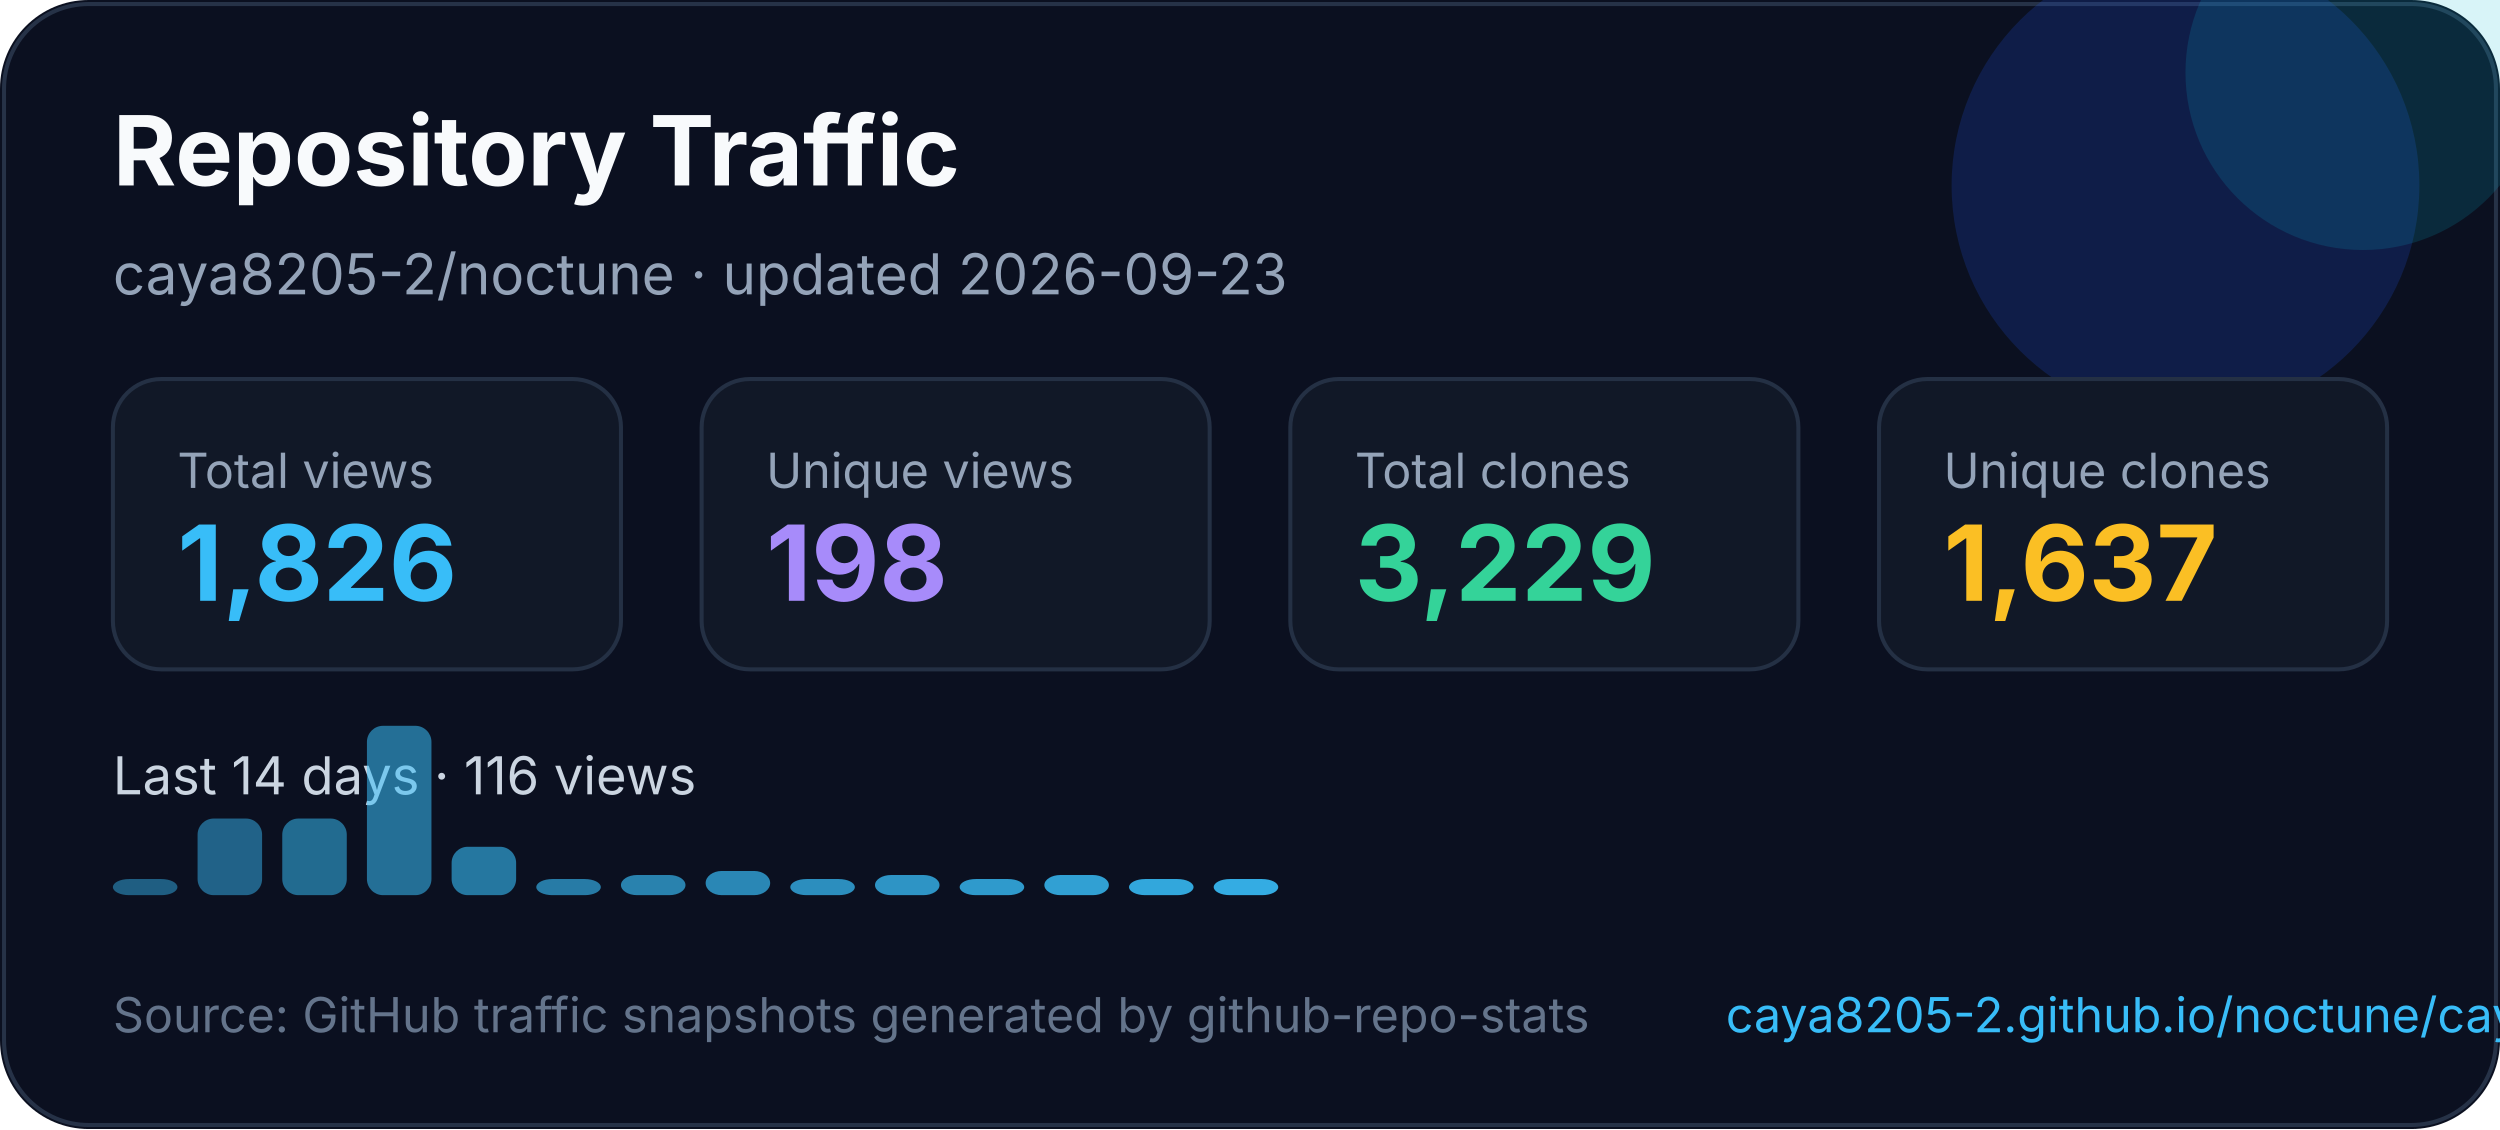
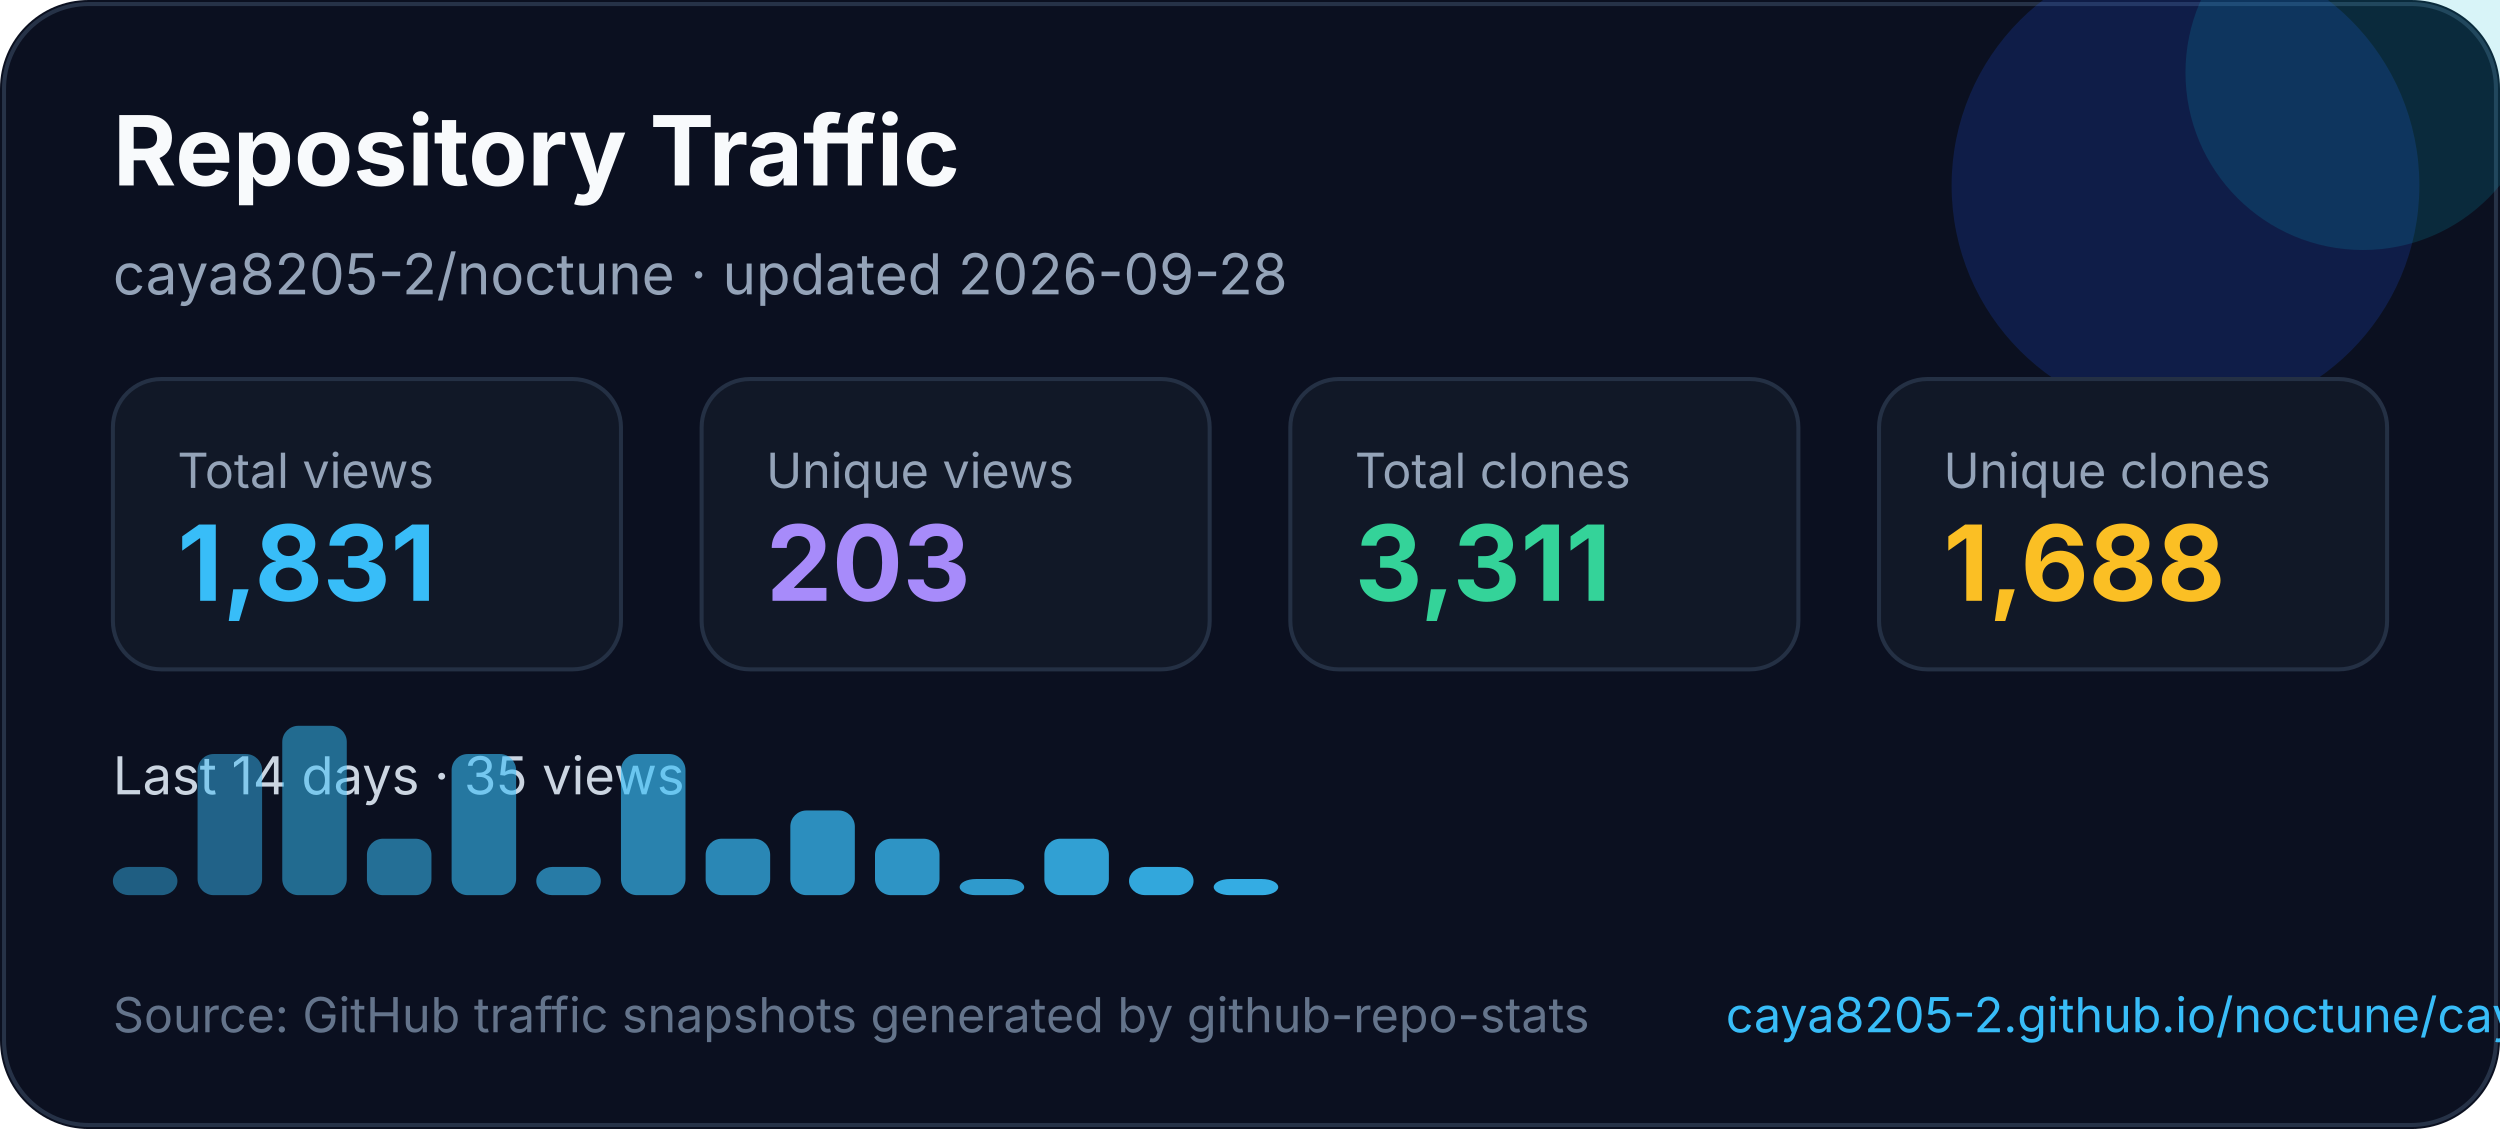
<svg xmlns="http://www.w3.org/2000/svg" width="620" height="280" viewBox="0 0 620 280" fill="none" role="img" aria-labelledby="title desc">
  <style>
    text { font-family: Inter, Segoe UI, Arial, sans-serif; }
  </style>
  <rect width="620" height="280" rx="22" fill="#0B1020" />
  <rect x="1" y="1" width="618" height="278" rx="21" stroke="#263247" />
  <circle cx="542" cy="46" r="58" fill="#1D4ED8" opacity="0.22" />
  <circle cx="586" cy="18" r="44" fill="#06B6D4" opacity="0.16" />
  <text x="28" y="46" fill="#F8FAFC" font-size="24" font-weight="700">Repository Traffic</text>
-   <text x="28" y="73" fill="#94A3B8" font-size="14">caya8205-2/noctune · updated 2026-09-23</text>
+   <text x="28" y="73" fill="#94A3B8" font-size="14">caya8205-2/noctune · updated 2026-09-28</text>
  <g transform="translate(28 94)">
    <rect width="126" height="72" rx="12" fill="#111827" stroke="#243044" />
    <text x="16" y="27" fill="#94a3b8" font-size="12">Total views</text>
-     <text x="16" y="55" fill="#38BDF8" font-size="26" font-weight="700">1,826</text>
+     <text x="16" y="55" fill="#38BDF8" font-size="26" font-weight="700">1,831</text>
  </g>
  <g transform="translate(174 94)">
    <rect width="126" height="72" rx="12" fill="#111827" stroke="#243044" />
    <text x="16" y="27" fill="#94a3b8" font-size="12">Unique views</text>
-     <text x="16" y="55" fill="#A78BFA" font-size="26" font-weight="700">198</text>
+     <text x="16" y="55" fill="#A78BFA" font-size="26" font-weight="700">203</text>
  </g>
  <g transform="translate(320 94)">
    <rect width="126" height="72" rx="12" fill="#111827" stroke="#243044" />
    <text x="16" y="27" fill="#94a3b8" font-size="12">Total clones</text>
-     <text x="16" y="55" fill="#34D399" font-size="26" font-weight="700">3,229</text>
+     <text x="16" y="55" fill="#34D399" font-size="26" font-weight="700">3,311</text>
  </g>
  <g transform="translate(466 94)">
    <rect width="126" height="72" rx="12" fill="#111827" stroke="#243044" />
    <text x="16" y="27" fill="#94a3b8" font-size="12">Unique clones</text>
-     <text x="16" y="55" fill="#FBBF24" font-size="26" font-weight="700">1,637</text>
+     <text x="16" y="55" fill="#FBBF24" font-size="26" font-weight="700">1,688</text>
  </g>
  <g transform="translate(0 0)">
-     <text x="28" y="197" fill="#CBD5E1" font-size="13">Last 14 days · 116 views</text>
-     <rect x="28" y="218" width="16" height="4" rx="4" fill="#38bdf8" opacity="0.45" />
-     <rect x="49" y="203" width="16" height="19" rx="4" fill="#38bdf8" opacity="0.48" />
-     <rect x="70" y="203" width="16" height="19" rx="4" fill="#38bdf8" opacity="0.52" />
-     <rect x="91" y="180" width="16" height="42" rx="4" fill="#38bdf8" opacity="0.55" />
-     <rect x="112" y="210" width="16" height="12" rx="4" fill="#38bdf8" opacity="0.59" />
-     <rect x="133" y="218" width="16" height="4" rx="4" fill="#38bdf8" opacity="0.62" />
-     <rect x="154" y="217" width="16" height="5" rx="4" fill="#38bdf8" opacity="0.66" />
-     <rect x="175" y="216" width="16" height="6" rx="4" fill="#38bdf8" opacity="0.69" />
-     <rect x="196" y="218" width="16" height="4" rx="4" fill="#38bdf8" opacity="0.73" />
-     <rect x="217" y="217" width="16" height="5" rx="4" fill="#38bdf8" opacity="0.76" />
+     <text x="28" y="197" fill="#CBD5E1" font-size="13">Last 14 days · 35 views</text>
+     <rect x="28" y="215" width="16" height="7" rx="4" fill="#38bdf8" opacity="0.45" />
+     <rect x="49" y="187" width="16" height="35" rx="4" fill="#38bdf8" opacity="0.48" />
+     <rect x="70" y="180" width="16" height="42" rx="4" fill="#38bdf8" opacity="0.52" />
+     <rect x="91" y="208" width="16" height="14" rx="4" fill="#38bdf8" opacity="0.55" />
+     <rect x="112" y="187" width="16" height="35" rx="4" fill="#38bdf8" opacity="0.59" />
+     <rect x="133" y="215" width="16" height="7" rx="4" fill="#38bdf8" opacity="0.62" />
+     <rect x="154" y="187" width="16" height="35" rx="4" fill="#38bdf8" opacity="0.66" />
+     <rect x="175" y="208" width="16" height="14" rx="4" fill="#38bdf8" opacity="0.69" />
+     <rect x="196" y="201" width="16" height="21" rx="4" fill="#38bdf8" opacity="0.73" />
+     <rect x="217" y="208" width="16" height="14" rx="4" fill="#38bdf8" opacity="0.76" />
    <rect x="238" y="218" width="16" height="4" rx="4" fill="#38bdf8" opacity="0.80" />
-     <rect x="259" y="217" width="16" height="5" rx="4" fill="#38bdf8" opacity="0.83" />
-     <rect x="280" y="218" width="16" height="4" rx="4" fill="#38bdf8" opacity="0.87" />
+     <rect x="259" y="208" width="16" height="14" rx="4" fill="#38bdf8" opacity="0.83" />
+     <rect x="280" y="215" width="16" height="7" rx="4" fill="#38bdf8" opacity="0.87" />
    <rect x="301" y="218" width="16" height="4" rx="4" fill="#38bdf8" opacity="0.90" />
  </g>
  <text x="28" y="256" fill="#64748B" font-size="12">Source: GitHub traffic snapshots generated by github-repo-stats</text>
  <text x="428" y="256" fill="#38BDF8" font-size="12">caya8205-2.github.io/noctune/caya8205-2/noctune/latest-report/report.html</text>
</svg>
